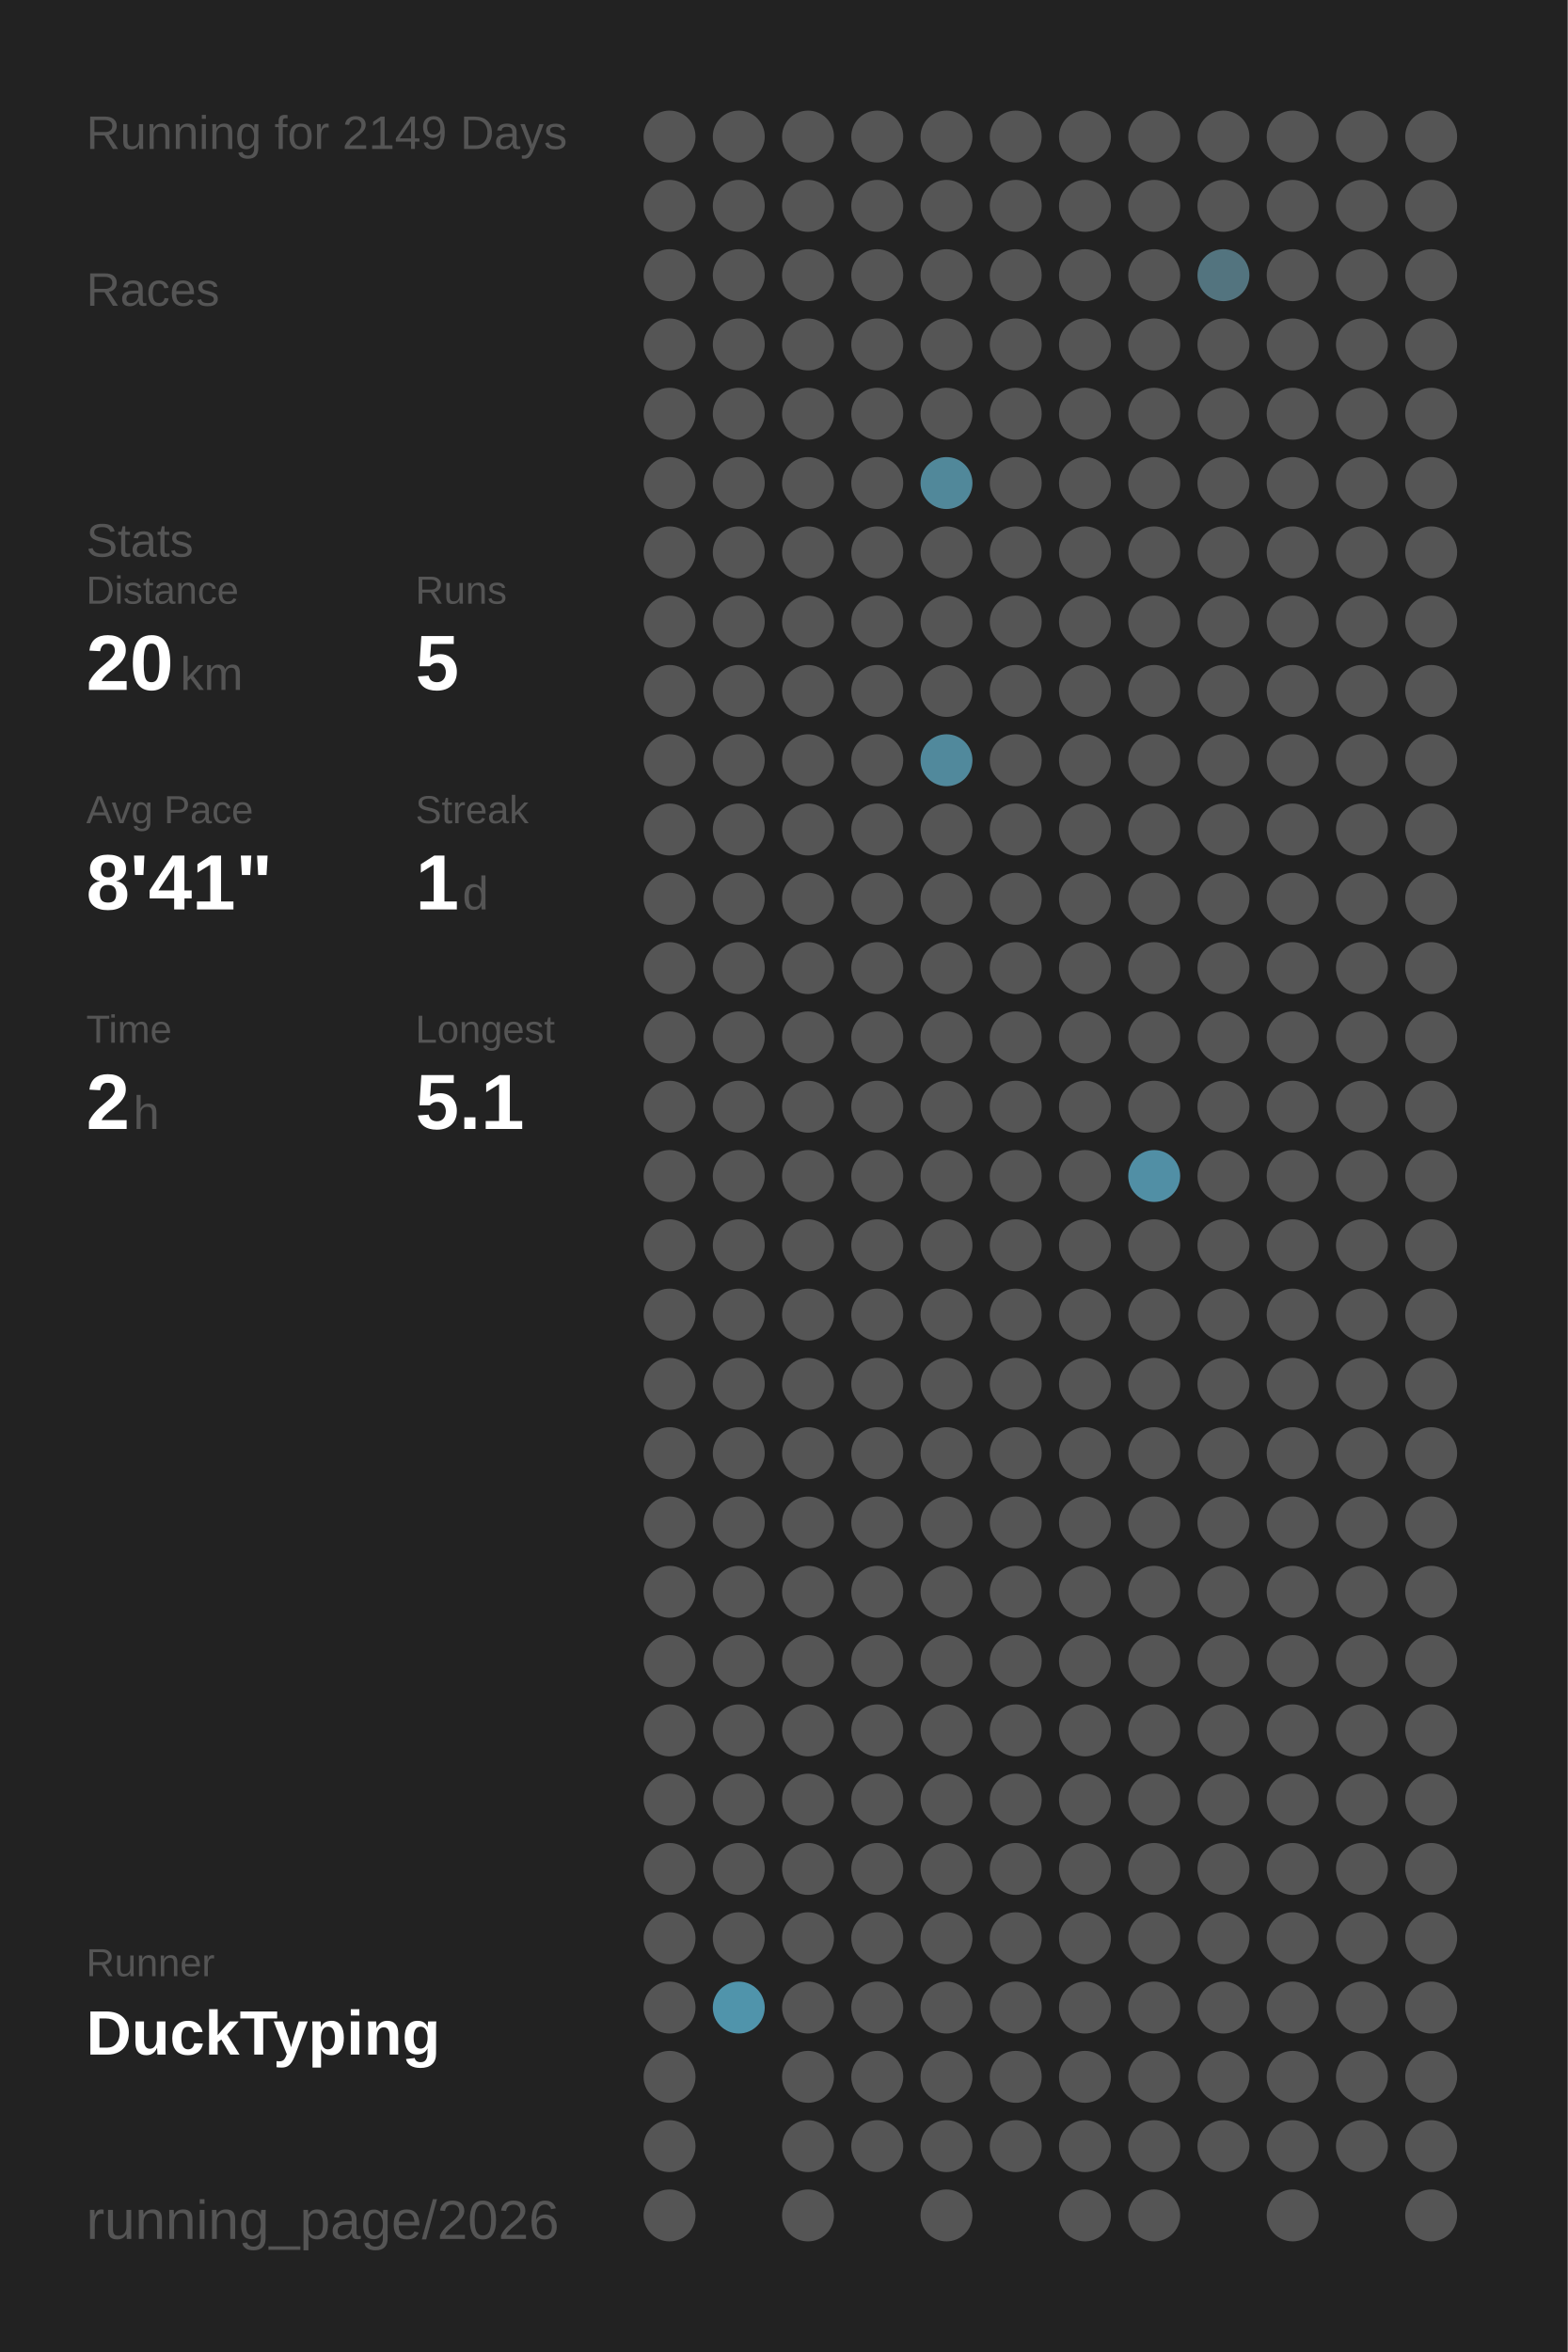
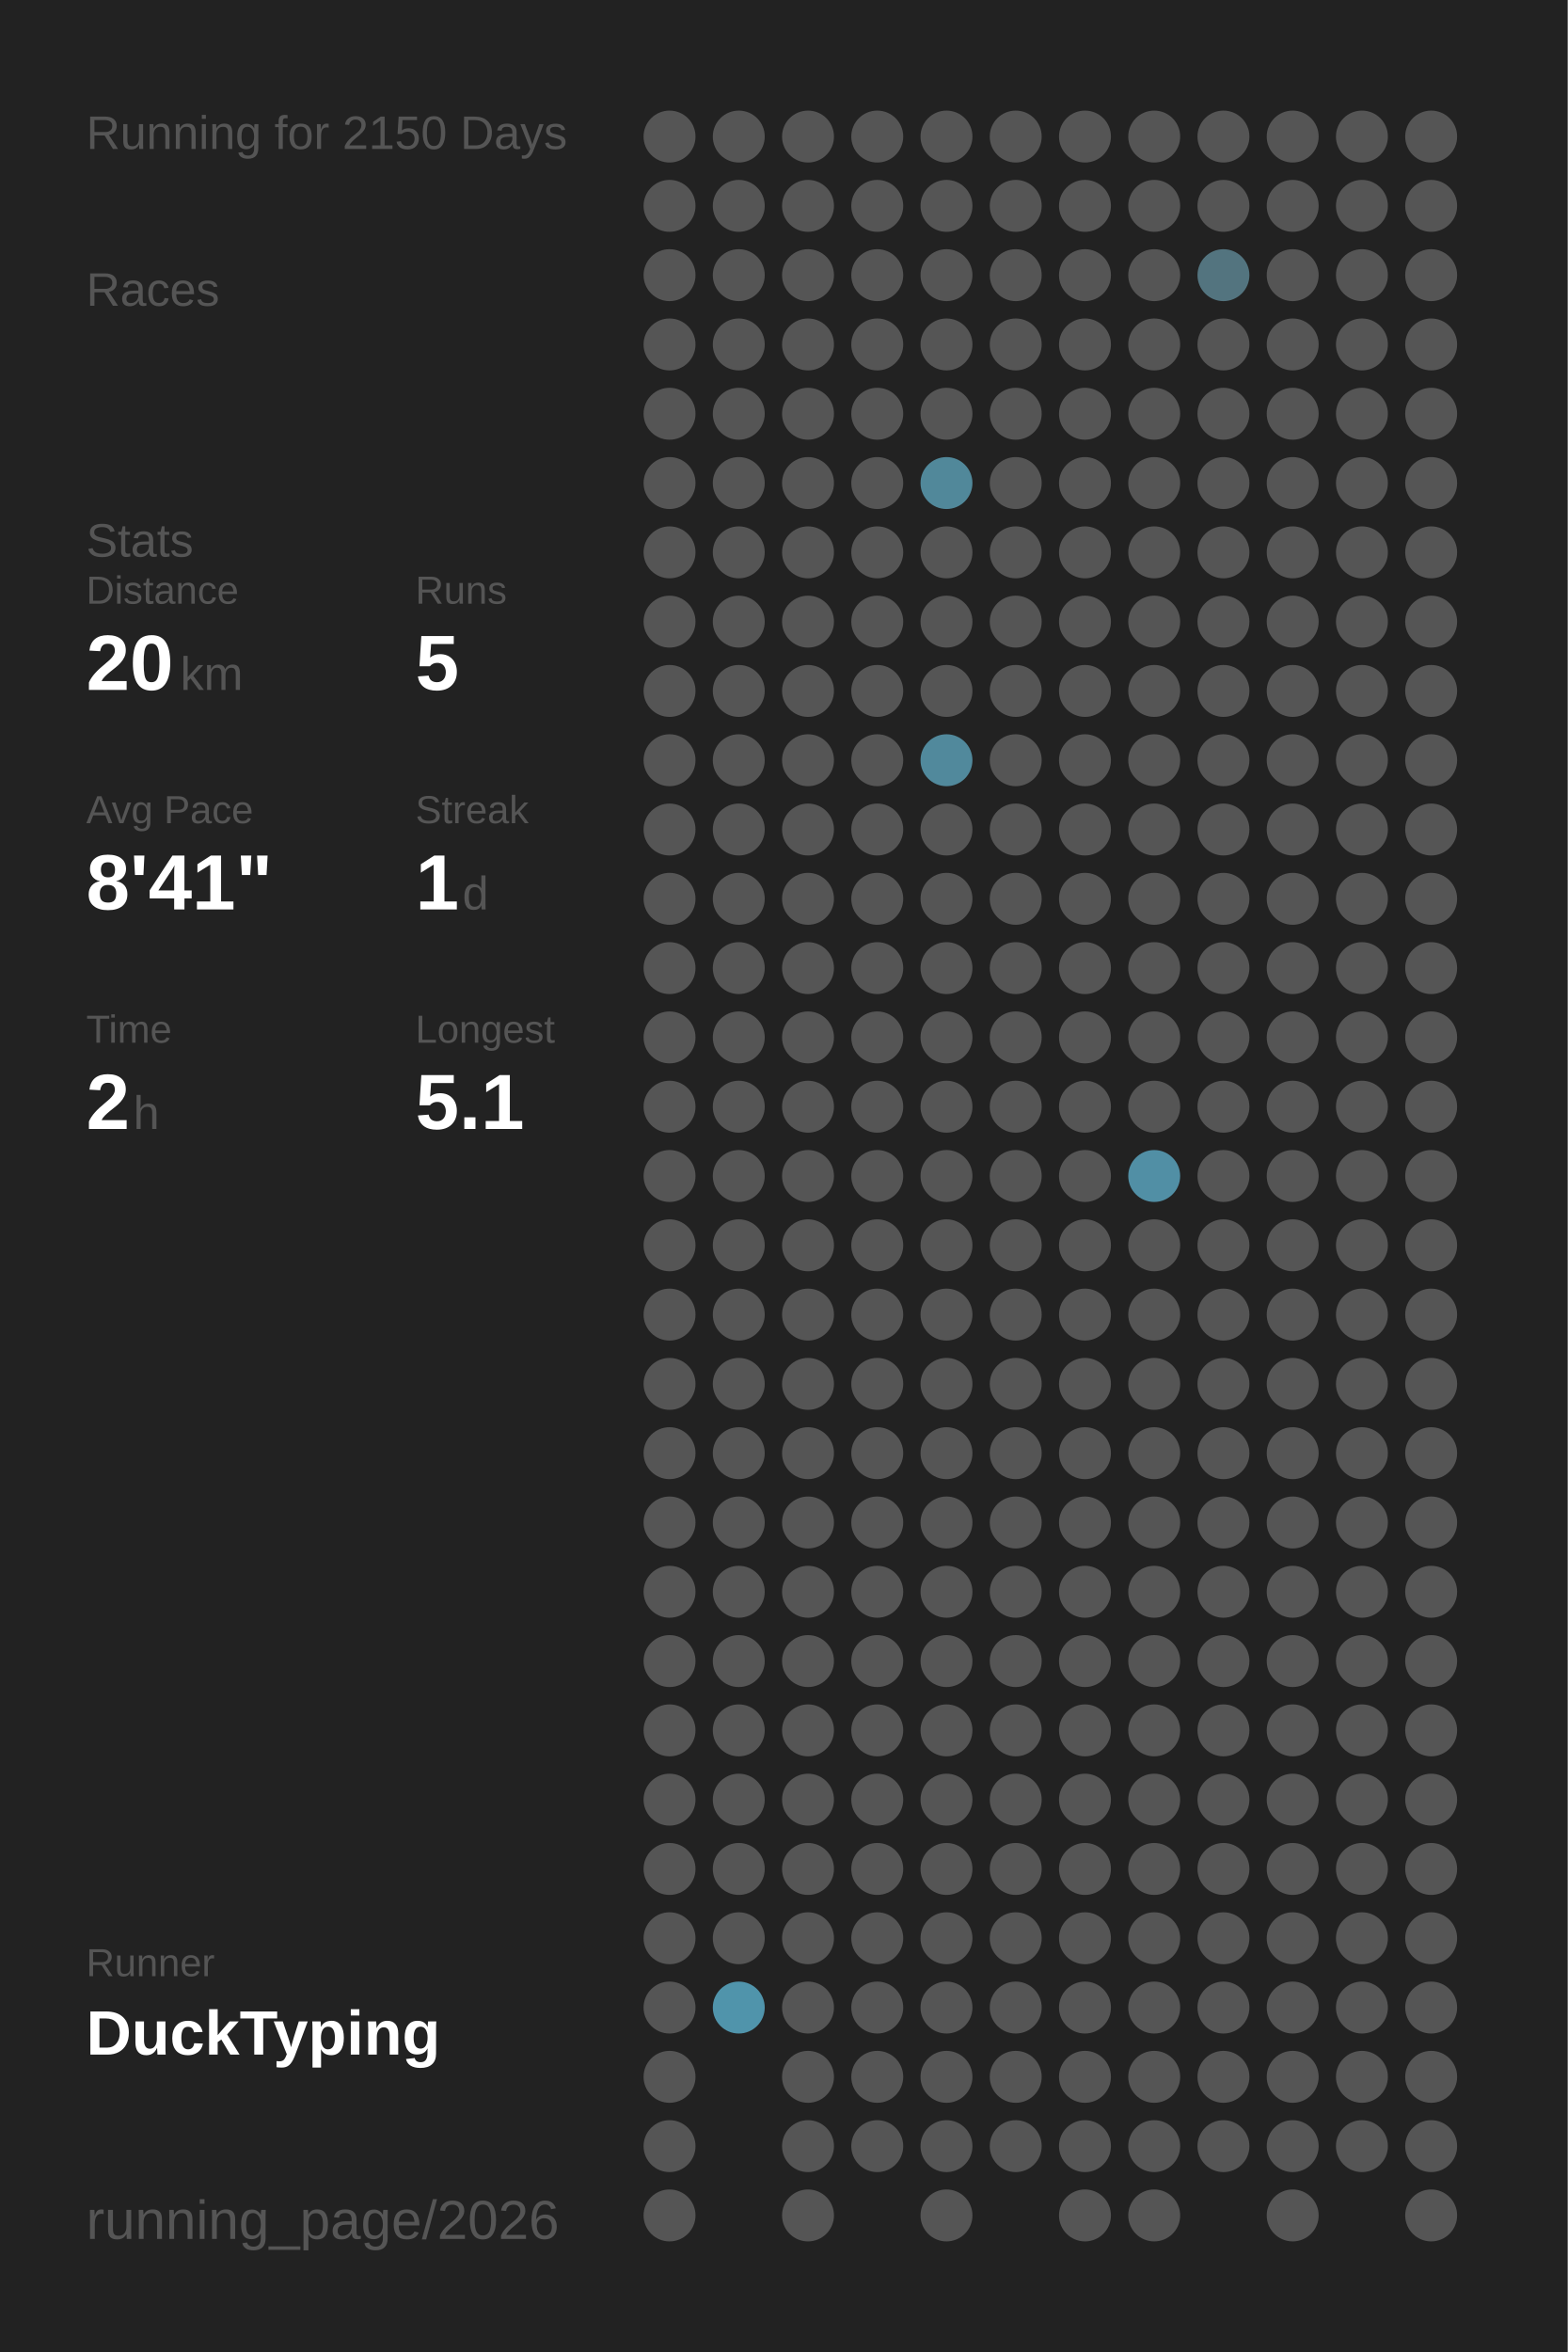
<svg xmlns="http://www.w3.org/2000/svg" baseProfile="full" height="300mm" version="1.1" viewBox="0,0,200,300" width="200mm">
  <defs />
  <rect fill="#222222" height="300" width="200" x="0" y="0" />
-   <text fill="#555555" style="font-size:6px; font-family:Arial;" x="11" y="19">Running for 2149 Days</text>
+   <text fill="#555555" style="font-size:6px; font-family:Arial;" x="11" y="19">Running for 2150 Days</text>
  <text fill="#555555" style="font-size:6px; font-family:Arial;" x="11" y="39">Races</text>
  <text fill="#555555" style="font-size:6px; font-family:Arial;" x="11" y="71">Stats</text>
  <text fill="#555555" style="font-size:5px; font-family:Arial;" x="11" y="77">Distance</text>
  <text fill="#FFFFFF" style="font-size:10px; font-family:Arial; font-weight:bold;" x="11" y="88">20</text>
  <text fill="#555555" style="font-size:6px; font-family:Arial;" x="23" y="88">km</text>
  <text fill="#555555" style="font-size:5px; font-family:Arial;" x="53" y="77">Runs</text>
  <text fill="#FFFFFF" style="font-size:10px; font-family:Arial; font-weight:bold;" x="53" y="88">5</text>
  <text fill="#555555" style="font-size:5px; font-family:Arial;" x="11" y="105">Avg Pace</text>
  <text fill="#FFFFFF" style="font-size:10px; font-family:Arial; font-weight:bold;" x="11" y="116">8'41"</text>
  <text fill="#555555" style="font-size:5px; font-family:Arial;" x="53" y="105">Streak</text>
  <text fill="#FFFFFF" style="font-size:10px; font-family:Arial; font-weight:bold;" x="53" y="116">1</text>
  <text fill="#555555" style="font-size:6px; font-family:Arial;" x="59" y="116">d</text>
  <text fill="#555555" style="font-size:5px; font-family:Arial;" x="11" y="133">Time</text>
  <text fill="#FFFFFF" style="font-size:10px; font-family:Arial; font-weight:bold;" x="11" y="144">2</text>
  <text fill="#555555" style="font-size:6px; font-family:Arial;" x="17" y="144">h</text>
  <text fill="#555555" style="font-size:5px; font-family:Arial;" x="53" y="133">Longest</text>
  <text fill="#FFFFFF" style="font-size:10px; font-family:Arial; font-weight:bold;" x="53" y="144">5.1</text>
  <text fill="#555555" style="font-size:5px; font-family:Arial;" x="11" y="252.065">Runner</text>
  <text fill="#FFFFFF" style="font-size:8px; font-family:Arial; font-weight:bold;" x="11" y="262.065">DuckTyping</text>
  <text fill="#555555" style="font-size:7px; font-family:Arial;" x="11" y="285.581">running_page/2026</text>
  <circle cx="85.417" cy="17.419" fill="#555555" r="3.312" />
  <circle cx="85.417" cy="26.258" fill="#555555" r="3.312" />
  <circle cx="85.417" cy="35.097" fill="#555555" r="3.312" />
  <circle cx="85.417" cy="43.935" fill="#555555" r="3.312" />
  <circle cx="85.417" cy="52.774" fill="#555555" r="3.312" />
  <circle cx="85.417" cy="61.613" fill="#555555" r="3.312" />
  <circle cx="85.417" cy="70.452" fill="#555555" r="3.312" />
  <circle cx="85.417" cy="79.29" fill="#555555" r="3.312" />
  <circle cx="85.417" cy="88.129" fill="#555555" r="3.312" />
  <circle cx="85.417" cy="96.968" fill="#555555" r="3.312" />
  <circle cx="85.417" cy="105.806" fill="#555555" r="3.312" />
  <circle cx="85.417" cy="114.645" fill="#555555" r="3.312" />
  <circle cx="85.417" cy="123.484" fill="#555555" r="3.312" />
  <circle cx="85.417" cy="132.323" fill="#555555" r="3.312" />
  <circle cx="85.417" cy="141.161" fill="#555555" r="3.312" />
  <circle cx="85.417" cy="150" fill="#555555" r="3.312" />
  <circle cx="85.417" cy="158.839" fill="#555555" r="3.312" />
  <circle cx="85.417" cy="167.677" fill="#555555" r="3.312" />
  <circle cx="85.417" cy="176.516" fill="#555555" r="3.312" />
  <circle cx="85.417" cy="185.355" fill="#555555" r="3.312" />
  <circle cx="85.417" cy="194.194" fill="#555555" r="3.312" />
  <circle cx="85.417" cy="203.032" fill="#555555" r="3.312" />
  <circle cx="85.417" cy="211.871" fill="#555555" r="3.312" />
  <circle cx="85.417" cy="220.71" fill="#555555" r="3.312" />
  <circle cx="85.417" cy="229.548" fill="#555555" r="3.312" />
  <circle cx="85.417" cy="238.387" fill="#555555" r="3.312" />
  <circle cx="85.417" cy="247.226" fill="#555555" r="3.312" />
  <circle cx="85.417" cy="256.065" fill="#555555" r="3.312" />
  <circle cx="85.417" cy="264.903" fill="#555555" r="3.312" />
  <circle cx="85.417" cy="273.742" fill="#555555" r="3.312" />
  <circle cx="85.417" cy="282.581" fill="#555555" r="3.312" />
  <circle cx="94.25" cy="17.419" fill="#555555" r="3.312" />
  <circle cx="94.25" cy="26.258" fill="#555555" r="3.312" />
  <circle cx="94.25" cy="35.097" fill="#555555" r="3.312" />
  <circle cx="94.25" cy="43.935" fill="#555555" r="3.312" />
  <circle cx="94.25" cy="52.774" fill="#555555" r="3.312" />
  <circle cx="94.25" cy="61.613" fill="#555555" r="3.312" />
  <circle cx="94.25" cy="70.452" fill="#555555" r="3.312" />
  <circle cx="94.25" cy="79.29" fill="#555555" r="3.312" />
  <circle cx="94.25" cy="88.129" fill="#555555" r="3.312" />
  <circle cx="94.25" cy="96.968" fill="#555555" r="3.312" />
  <circle cx="94.25" cy="105.806" fill="#555555" r="3.312" />
  <circle cx="94.25" cy="114.645" fill="#555555" r="3.312" />
  <circle cx="94.25" cy="123.484" fill="#555555" r="3.312" />
  <circle cx="94.25" cy="132.323" fill="#555555" r="3.312" />
  <circle cx="94.25" cy="141.161" fill="#555555" r="3.312" />
  <circle cx="94.25" cy="150" fill="#555555" r="3.312" />
  <circle cx="94.25" cy="158.839" fill="#555555" r="3.312" />
  <circle cx="94.25" cy="167.677" fill="#555555" r="3.312" />
  <circle cx="94.25" cy="176.516" fill="#555555" r="3.312" />
  <circle cx="94.25" cy="185.355" fill="#555555" r="3.312" />
  <circle cx="94.25" cy="194.194" fill="#555555" r="3.312" />
  <circle cx="94.25" cy="203.032" fill="#555555" r="3.312" />
  <circle cx="94.25" cy="211.871" fill="#555555" r="3.312" />
  <circle cx="94.25" cy="220.71" fill="#555555" r="3.312" />
  <circle cx="94.25" cy="229.548" fill="#555555" r="3.312" />
  <circle cx="94.25" cy="238.387" fill="#555555" r="3.312" />
  <circle cx="94.25" cy="247.226" fill="#555555" r="3.312" />
  <circle cx="94.25" cy="256.065" fill="#5094ab" r="3.312" />
  <circle cx="103.083" cy="17.419" fill="#555555" r="3.312" />
  <circle cx="103.083" cy="26.258" fill="#555555" r="3.312" />
  <circle cx="103.083" cy="35.097" fill="#555555" r="3.312" />
  <circle cx="103.083" cy="43.935" fill="#555555" r="3.312" />
  <circle cx="103.083" cy="52.774" fill="#555555" r="3.312" />
  <circle cx="103.083" cy="61.613" fill="#555555" r="3.312" />
  <circle cx="103.083" cy="70.452" fill="#555555" r="3.312" />
  <circle cx="103.083" cy="79.29" fill="#555555" r="3.312" />
  <circle cx="103.083" cy="88.129" fill="#555555" r="3.312" />
  <circle cx="103.083" cy="96.968" fill="#555555" r="3.312" />
  <circle cx="103.083" cy="105.806" fill="#555555" r="3.312" />
  <circle cx="103.083" cy="114.645" fill="#555555" r="3.312" />
  <circle cx="103.083" cy="123.484" fill="#555555" r="3.312" />
  <circle cx="103.083" cy="132.323" fill="#555555" r="3.312" />
  <circle cx="103.083" cy="141.161" fill="#555555" r="3.312" />
  <circle cx="103.083" cy="150" fill="#555555" r="3.312" />
  <circle cx="103.083" cy="158.839" fill="#555555" r="3.312" />
  <circle cx="103.083" cy="167.677" fill="#555555" r="3.312" />
  <circle cx="103.083" cy="176.516" fill="#555555" r="3.312" />
  <circle cx="103.083" cy="185.355" fill="#555555" r="3.312" />
  <circle cx="103.083" cy="194.194" fill="#555555" r="3.312" />
  <circle cx="103.083" cy="203.032" fill="#555555" r="3.312" />
  <circle cx="103.083" cy="211.871" fill="#555555" r="3.312" />
  <circle cx="103.083" cy="220.71" fill="#555555" r="3.312" />
  <circle cx="103.083" cy="229.548" fill="#555555" r="3.312" />
  <circle cx="103.083" cy="238.387" fill="#555555" r="3.312" />
  <circle cx="103.083" cy="247.226" fill="#555555" r="3.312" />
  <circle cx="103.083" cy="256.065" fill="#555555" r="3.312" />
  <circle cx="103.083" cy="264.903" fill="#555555" r="3.312" />
  <circle cx="103.083" cy="273.742" fill="#555555" r="3.312" />
  <circle cx="103.083" cy="282.581" fill="#555555" r="3.312" />
  <circle cx="111.917" cy="17.419" fill="#555555" r="3.312" />
  <circle cx="111.917" cy="26.258" fill="#555555" r="3.312" />
  <circle cx="111.917" cy="35.097" fill="#555555" r="3.312" />
  <circle cx="111.917" cy="43.935" fill="#555555" r="3.312" />
  <circle cx="111.917" cy="52.774" fill="#555555" r="3.312" />
  <circle cx="111.917" cy="61.613" fill="#555555" r="3.312" />
  <circle cx="111.917" cy="70.452" fill="#555555" r="3.312" />
  <circle cx="111.917" cy="79.29" fill="#555555" r="3.312" />
  <circle cx="111.917" cy="88.129" fill="#555555" r="3.312" />
  <circle cx="111.917" cy="96.968" fill="#555555" r="3.312" />
  <circle cx="111.917" cy="105.806" fill="#555555" r="3.312" />
  <circle cx="111.917" cy="114.645" fill="#555555" r="3.312" />
  <circle cx="111.917" cy="123.484" fill="#555555" r="3.312" />
  <circle cx="111.917" cy="132.323" fill="#555555" r="3.312" />
  <circle cx="111.917" cy="141.161" fill="#555555" r="3.312" />
  <circle cx="111.917" cy="150" fill="#555555" r="3.312" />
  <circle cx="111.917" cy="158.839" fill="#555555" r="3.312" />
  <circle cx="111.917" cy="167.677" fill="#555555" r="3.312" />
  <circle cx="111.917" cy="176.516" fill="#555555" r="3.312" />
  <circle cx="111.917" cy="185.355" fill="#555555" r="3.312" />
  <circle cx="111.917" cy="194.194" fill="#555555" r="3.312" />
  <circle cx="111.917" cy="203.032" fill="#555555" r="3.312" />
  <circle cx="111.917" cy="211.871" fill="#555555" r="3.312" />
  <circle cx="111.917" cy="220.71" fill="#555555" r="3.312" />
  <circle cx="111.917" cy="229.548" fill="#555555" r="3.312" />
  <circle cx="111.917" cy="238.387" fill="#555555" r="3.312" />
  <circle cx="111.917" cy="247.226" fill="#555555" r="3.312" />
  <circle cx="111.917" cy="256.065" fill="#555555" r="3.312" />
  <circle cx="111.917" cy="264.903" fill="#555555" r="3.312" />
  <circle cx="111.917" cy="273.742" fill="#555555" r="3.312" />
  <circle cx="120.75" cy="17.419" fill="#555555" r="3.312" />
  <circle cx="120.75" cy="26.258" fill="#555555" r="3.312" />
  <circle cx="120.75" cy="35.097" fill="#555555" r="3.312" />
  <circle cx="120.75" cy="43.935" fill="#555555" r="3.312" />
  <circle cx="120.75" cy="52.774" fill="#555555" r="3.312" />
  <circle cx="120.75" cy="61.613" fill="#51889a" r="3.312" />
  <circle cx="120.75" cy="70.452" fill="#555555" r="3.312" />
  <circle cx="120.75" cy="79.29" fill="#555555" r="3.312" />
  <circle cx="120.75" cy="88.129" fill="#555555" r="3.312" />
  <circle cx="120.75" cy="96.968" fill="#51899c" r="3.312" />
  <circle cx="120.75" cy="105.806" fill="#555555" r="3.312" />
  <circle cx="120.75" cy="114.645" fill="#555555" r="3.312" />
  <circle cx="120.75" cy="123.484" fill="#555555" r="3.312" />
  <circle cx="120.75" cy="132.323" fill="#555555" r="3.312" />
  <circle cx="120.75" cy="141.161" fill="#555555" r="3.312" />
  <circle cx="120.75" cy="150" fill="#555555" r="3.312" />
  <circle cx="120.75" cy="158.839" fill="#555555" r="3.312" />
  <circle cx="120.75" cy="167.677" fill="#555555" r="3.312" />
  <circle cx="120.75" cy="176.516" fill="#555555" r="3.312" />
  <circle cx="120.75" cy="185.355" fill="#555555" r="3.312" />
  <circle cx="120.75" cy="194.194" fill="#555555" r="3.312" />
  <circle cx="120.75" cy="203.032" fill="#555555" r="3.312" />
  <circle cx="120.75" cy="211.871" fill="#555555" r="3.312" />
  <circle cx="120.75" cy="220.71" fill="#555555" r="3.312" />
  <circle cx="120.75" cy="229.548" fill="#555555" r="3.312" />
  <circle cx="120.75" cy="238.387" fill="#555555" r="3.312" />
  <circle cx="120.75" cy="247.226" fill="#555555" r="3.312" />
  <circle cx="120.75" cy="256.065" fill="#555555" r="3.312" />
  <circle cx="120.75" cy="264.903" fill="#555555" r="3.312" />
  <circle cx="120.75" cy="273.742" fill="#555555" r="3.312" />
  <circle cx="120.75" cy="282.581" fill="#555555" r="3.312" />
  <circle cx="129.583" cy="17.419" fill="#555555" r="3.312" />
  <circle cx="129.583" cy="26.258" fill="#555555" r="3.312" />
  <circle cx="129.583" cy="35.097" fill="#555555" r="3.312" />
  <circle cx="129.583" cy="43.935" fill="#555555" r="3.312" />
  <circle cx="129.583" cy="52.774" fill="#555555" r="3.312" />
  <circle cx="129.583" cy="61.613" fill="#555555" r="3.312" />
  <circle cx="129.583" cy="70.452" fill="#555555" r="3.312" />
  <circle cx="129.583" cy="79.29" fill="#555555" r="3.312" />
  <circle cx="129.583" cy="88.129" fill="#555555" r="3.312" />
  <circle cx="129.583" cy="96.968" fill="#555555" r="3.312" />
  <circle cx="129.583" cy="105.806" fill="#555555" r="3.312" />
  <circle cx="129.583" cy="114.645" fill="#555555" r="3.312" />
  <circle cx="129.583" cy="123.484" fill="#555555" r="3.312" />
  <circle cx="129.583" cy="132.323" fill="#555555" r="3.312" />
  <circle cx="129.583" cy="141.161" fill="#555555" r="3.312" />
  <circle cx="129.583" cy="150" fill="#555555" r="3.312" />
  <circle cx="129.583" cy="158.839" fill="#555555" r="3.312" />
  <circle cx="129.583" cy="167.677" fill="#555555" r="3.312" />
  <circle cx="129.583" cy="176.516" fill="#555555" r="3.312" />
  <circle cx="129.583" cy="185.355" fill="#555555" r="3.312" />
  <circle cx="129.583" cy="194.194" fill="#555555" r="3.312" />
  <circle cx="129.583" cy="203.032" fill="#555555" r="3.312" />
  <circle cx="129.583" cy="211.871" fill="#555555" r="3.312" />
  <circle cx="129.583" cy="220.71" fill="#555555" r="3.312" />
  <circle cx="129.583" cy="229.548" fill="#555555" r="3.312" />
  <circle cx="129.583" cy="238.387" fill="#555555" r="3.312" />
  <circle cx="129.583" cy="247.226" fill="#555555" r="3.312" />
  <circle cx="129.583" cy="256.065" fill="#555555" r="3.312" />
  <circle cx="129.583" cy="264.903" fill="#555555" r="3.312" />
  <circle cx="129.583" cy="273.742" fill="#555555" r="3.312" />
  <circle cx="138.417" cy="17.419" fill="#555555" r="3.312" />
  <circle cx="138.417" cy="26.258" fill="#555555" r="3.312" />
  <circle cx="138.417" cy="35.097" fill="#555555" r="3.312" />
  <circle cx="138.417" cy="43.935" fill="#555555" r="3.312" />
  <circle cx="138.417" cy="52.774" fill="#555555" r="3.312" />
  <circle cx="138.417" cy="61.613" fill="#555555" r="3.312" />
  <circle cx="138.417" cy="70.452" fill="#555555" r="3.312" />
  <circle cx="138.417" cy="79.29" fill="#555555" r="3.312" />
  <circle cx="138.417" cy="88.129" fill="#555555" r="3.312" />
  <circle cx="138.417" cy="96.968" fill="#555555" r="3.312" />
  <circle cx="138.417" cy="105.806" fill="#555555" r="3.312" />
  <circle cx="138.417" cy="114.645" fill="#555555" r="3.312" />
  <circle cx="138.417" cy="123.484" fill="#555555" r="3.312" />
  <circle cx="138.417" cy="132.323" fill="#555555" r="3.312" />
  <circle cx="138.417" cy="141.161" fill="#555555" r="3.312" />
  <circle cx="138.417" cy="150" fill="#555555" r="3.312" />
  <circle cx="138.417" cy="158.839" fill="#555555" r="3.312" />
  <circle cx="138.417" cy="167.677" fill="#555555" r="3.312" />
  <circle cx="138.417" cy="176.516" fill="#555555" r="3.312" />
  <circle cx="138.417" cy="185.355" fill="#555555" r="3.312" />
  <circle cx="138.417" cy="194.194" fill="#555555" r="3.312" />
  <circle cx="138.417" cy="203.032" fill="#555555" r="3.312" />
  <circle cx="138.417" cy="211.871" fill="#555555" r="3.312" />
  <circle cx="138.417" cy="220.71" fill="#555555" r="3.312" />
  <circle cx="138.417" cy="229.548" fill="#555555" r="3.312" />
  <circle cx="138.417" cy="238.387" fill="#555555" r="3.312" />
  <circle cx="138.417" cy="247.226" fill="#555555" r="3.312" />
  <circle cx="138.417" cy="256.065" fill="#555555" r="3.312" />
  <circle cx="138.417" cy="264.903" fill="#555555" r="3.312" />
  <circle cx="138.417" cy="273.742" fill="#555555" r="3.312" />
  <circle cx="138.417" cy="282.581" fill="#555555" r="3.312" />
  <circle cx="147.25" cy="17.419" fill="#555555" r="3.312" />
  <circle cx="147.25" cy="26.258" fill="#555555" r="3.312" />
  <circle cx="147.25" cy="35.097" fill="#555555" r="3.312" />
  <circle cx="147.25" cy="43.935" fill="#555555" r="3.312" />
  <circle cx="147.25" cy="52.774" fill="#555555" r="3.312" />
  <circle cx="147.25" cy="61.613" fill="#555555" r="3.312" />
  <circle cx="147.25" cy="70.452" fill="#555555" r="3.312" />
  <circle cx="147.25" cy="79.29" fill="#555555" r="3.312" />
  <circle cx="147.25" cy="88.129" fill="#555555" r="3.312" />
  <circle cx="147.25" cy="96.968" fill="#555555" r="3.312" />
  <circle cx="147.25" cy="105.806" fill="#555555" r="3.312" />
  <circle cx="147.25" cy="114.645" fill="#555555" r="3.312" />
  <circle cx="147.25" cy="123.484" fill="#555555" r="3.312" />
  <circle cx="147.25" cy="132.323" fill="#555555" r="3.312" />
  <circle cx="147.25" cy="141.161" fill="#555555" r="3.312" />
  <circle cx="147.25" cy="150" fill="#518fa5" r="3.312" />
  <circle cx="147.25" cy="158.839" fill="#555555" r="3.312" />
  <circle cx="147.25" cy="167.677" fill="#555555" r="3.312" />
  <circle cx="147.25" cy="176.516" fill="#555555" r="3.312" />
  <circle cx="147.25" cy="185.355" fill="#555555" r="3.312" />
  <circle cx="147.25" cy="194.194" fill="#555555" r="3.312" />
  <circle cx="147.25" cy="203.032" fill="#555555" r="3.312" />
  <circle cx="147.25" cy="211.871" fill="#555555" r="3.312" />
  <circle cx="147.25" cy="220.71" fill="#555555" r="3.312" />
  <circle cx="147.25" cy="229.548" fill="#555555" r="3.312" />
  <circle cx="147.25" cy="238.387" fill="#555555" r="3.312" />
  <circle cx="147.25" cy="247.226" fill="#555555" r="3.312" />
  <circle cx="147.25" cy="256.065" fill="#555555" r="3.312" />
  <circle cx="147.25" cy="264.903" fill="#555555" r="3.312" />
  <circle cx="147.25" cy="273.742" fill="#555555" r="3.312" />
  <circle cx="147.25" cy="282.581" fill="#555555" r="3.312" />
  <circle cx="156.083" cy="17.419" fill="#555555" r="3.312" />
  <circle cx="156.083" cy="26.258" fill="#555555" r="3.312" />
  <circle cx="156.083" cy="35.097" fill="#53747f" r="3.312" />
  <circle cx="156.083" cy="43.935" fill="#555555" r="3.312" />
  <circle cx="156.083" cy="52.774" fill="#555555" r="3.312" />
  <circle cx="156.083" cy="61.613" fill="#555555" r="3.312" />
  <circle cx="156.083" cy="70.452" fill="#555555" r="3.312" />
  <circle cx="156.083" cy="79.29" fill="#555555" r="3.312" />
  <circle cx="156.083" cy="88.129" fill="#555555" r="3.312" />
  <circle cx="156.083" cy="96.968" fill="#555555" r="3.312" />
  <circle cx="156.083" cy="105.806" fill="#555555" r="3.312" />
  <circle cx="156.083" cy="114.645" fill="#555555" r="3.312" />
  <circle cx="156.083" cy="123.484" fill="#555555" r="3.312" />
  <circle cx="156.083" cy="132.323" fill="#555555" r="3.312" />
  <circle cx="156.083" cy="141.161" fill="#555555" r="3.312" />
  <circle cx="156.083" cy="150" fill="#555555" r="3.312" />
  <circle cx="156.083" cy="158.839" fill="#555555" r="3.312" />
  <circle cx="156.083" cy="167.677" fill="#555555" r="3.312" />
  <circle cx="156.083" cy="176.516" fill="#555555" r="3.312" />
  <circle cx="156.083" cy="185.355" fill="#555555" r="3.312" />
  <circle cx="156.083" cy="194.194" fill="#555555" r="3.312" />
  <circle cx="156.083" cy="203.032" fill="#555555" r="3.312" />
  <circle cx="156.083" cy="211.871" fill="#555555" r="3.312" />
  <circle cx="156.083" cy="220.71" fill="#555555" r="3.312" />
  <circle cx="156.083" cy="229.548" fill="#555555" r="3.312" />
  <circle cx="156.083" cy="238.387" fill="#555555" r="3.312" />
  <circle cx="156.083" cy="247.226" fill="#555555" r="3.312" />
  <circle cx="156.083" cy="256.065" fill="#555555" r="3.312" />
  <circle cx="156.083" cy="264.903" fill="#555555" r="3.312" />
  <circle cx="156.083" cy="273.742" fill="#555555" r="3.312" />
  <circle cx="164.917" cy="17.419" fill="#555555" r="3.312" />
  <circle cx="164.917" cy="26.258" fill="#555555" r="3.312" />
  <circle cx="164.917" cy="35.097" fill="#555555" r="3.312" />
  <circle cx="164.917" cy="43.935" fill="#555555" r="3.312" />
  <circle cx="164.917" cy="52.774" fill="#555555" r="3.312" />
  <circle cx="164.917" cy="61.613" fill="#555555" r="3.312" />
  <circle cx="164.917" cy="70.452" fill="#555555" r="3.312" />
  <circle cx="164.917" cy="79.29" fill="#555555" r="3.312" />
  <circle cx="164.917" cy="88.129" fill="#555555" r="3.312" />
  <circle cx="164.917" cy="96.968" fill="#555555" r="3.312" />
  <circle cx="164.917" cy="105.806" fill="#555555" r="3.312" />
  <circle cx="164.917" cy="114.645" fill="#555555" r="3.312" />
  <circle cx="164.917" cy="123.484" fill="#555555" r="3.312" />
  <circle cx="164.917" cy="132.323" fill="#555555" r="3.312" />
  <circle cx="164.917" cy="141.161" fill="#555555" r="3.312" />
  <circle cx="164.917" cy="150" fill="#555555" r="3.312" />
  <circle cx="164.917" cy="158.839" fill="#555555" r="3.312" />
  <circle cx="164.917" cy="167.677" fill="#555555" r="3.312" />
  <circle cx="164.917" cy="176.516" fill="#555555" r="3.312" />
  <circle cx="164.917" cy="185.355" fill="#555555" r="3.312" />
  <circle cx="164.917" cy="194.194" fill="#555555" r="3.312" />
  <circle cx="164.917" cy="203.032" fill="#555555" r="3.312" />
  <circle cx="164.917" cy="211.871" fill="#555555" r="3.312" />
  <circle cx="164.917" cy="220.71" fill="#555555" r="3.312" />
  <circle cx="164.917" cy="229.548" fill="#555555" r="3.312" />
  <circle cx="164.917" cy="238.387" fill="#555555" r="3.312" />
  <circle cx="164.917" cy="247.226" fill="#555555" r="3.312" />
  <circle cx="164.917" cy="256.065" fill="#555555" r="3.312" />
  <circle cx="164.917" cy="264.903" fill="#555555" r="3.312" />
  <circle cx="164.917" cy="273.742" fill="#555555" r="3.312" />
  <circle cx="164.917" cy="282.581" fill="#555555" r="3.312" />
  <circle cx="173.75" cy="17.419" fill="#555555" r="3.312" />
  <circle cx="173.75" cy="26.258" fill="#555555" r="3.312" />
  <circle cx="173.75" cy="35.097" fill="#555555" r="3.312" />
  <circle cx="173.75" cy="43.935" fill="#555555" r="3.312" />
  <circle cx="173.75" cy="52.774" fill="#555555" r="3.312" />
  <circle cx="173.75" cy="61.613" fill="#555555" r="3.312" />
  <circle cx="173.75" cy="70.452" fill="#555555" r="3.312" />
  <circle cx="173.75" cy="79.29" fill="#555555" r="3.312" />
  <circle cx="173.75" cy="88.129" fill="#555555" r="3.312" />
  <circle cx="173.75" cy="96.968" fill="#555555" r="3.312" />
  <circle cx="173.75" cy="105.806" fill="#555555" r="3.312" />
  <circle cx="173.75" cy="114.645" fill="#555555" r="3.312" />
  <circle cx="173.75" cy="123.484" fill="#555555" r="3.312" />
  <circle cx="173.75" cy="132.323" fill="#555555" r="3.312" />
  <circle cx="173.75" cy="141.161" fill="#555555" r="3.312" />
  <circle cx="173.75" cy="150" fill="#555555" r="3.312" />
  <circle cx="173.75" cy="158.839" fill="#555555" r="3.312" />
  <circle cx="173.75" cy="167.677" fill="#555555" r="3.312" />
  <circle cx="173.75" cy="176.516" fill="#555555" r="3.312" />
  <circle cx="173.75" cy="185.355" fill="#555555" r="3.312" />
  <circle cx="173.75" cy="194.194" fill="#555555" r="3.312" />
  <circle cx="173.75" cy="203.032" fill="#555555" r="3.312" />
  <circle cx="173.75" cy="211.871" fill="#555555" r="3.312" />
  <circle cx="173.75" cy="220.71" fill="#555555" r="3.312" />
  <circle cx="173.75" cy="229.548" fill="#555555" r="3.312" />
  <circle cx="173.75" cy="238.387" fill="#555555" r="3.312" />
  <circle cx="173.75" cy="247.226" fill="#555555" r="3.312" />
  <circle cx="173.75" cy="256.065" fill="#555555" r="3.312" />
  <circle cx="173.75" cy="264.903" fill="#555555" r="3.312" />
  <circle cx="173.75" cy="273.742" fill="#555555" r="3.312" />
  <circle cx="182.583" cy="17.419" fill="#555555" r="3.312" />
  <circle cx="182.583" cy="26.258" fill="#555555" r="3.312" />
  <circle cx="182.583" cy="35.097" fill="#555555" r="3.312" />
  <circle cx="182.583" cy="43.935" fill="#555555" r="3.312" />
  <circle cx="182.583" cy="52.774" fill="#555555" r="3.312" />
  <circle cx="182.583" cy="61.613" fill="#555555" r="3.312" />
  <circle cx="182.583" cy="70.452" fill="#555555" r="3.312" />
  <circle cx="182.583" cy="79.29" fill="#555555" r="3.312" />
  <circle cx="182.583" cy="88.129" fill="#555555" r="3.312" />
  <circle cx="182.583" cy="96.968" fill="#555555" r="3.312" />
  <circle cx="182.583" cy="105.806" fill="#555555" r="3.312" />
  <circle cx="182.583" cy="114.645" fill="#555555" r="3.312" />
  <circle cx="182.583" cy="123.484" fill="#555555" r="3.312" />
  <circle cx="182.583" cy="132.323" fill="#555555" r="3.312" />
  <circle cx="182.583" cy="141.161" fill="#555555" r="3.312" />
  <circle cx="182.583" cy="150" fill="#555555" r="3.312" />
  <circle cx="182.583" cy="158.839" fill="#555555" r="3.312" />
  <circle cx="182.583" cy="167.677" fill="#555555" r="3.312" />
  <circle cx="182.583" cy="176.516" fill="#555555" r="3.312" />
  <circle cx="182.583" cy="185.355" fill="#555555" r="3.312" />
  <circle cx="182.583" cy="194.194" fill="#555555" r="3.312" />
  <circle cx="182.583" cy="203.032" fill="#555555" r="3.312" />
  <circle cx="182.583" cy="211.871" fill="#555555" r="3.312" />
  <circle cx="182.583" cy="220.71" fill="#555555" r="3.312" />
  <circle cx="182.583" cy="229.548" fill="#555555" r="3.312" />
  <circle cx="182.583" cy="238.387" fill="#555555" r="3.312" />
  <circle cx="182.583" cy="247.226" fill="#555555" r="3.312" />
  <circle cx="182.583" cy="256.065" fill="#555555" r="3.312" />
  <circle cx="182.583" cy="264.903" fill="#555555" r="3.312" />
  <circle cx="182.583" cy="273.742" fill="#555555" r="3.312" />
  <circle cx="182.583" cy="282.581" fill="#555555" r="3.312" />
</svg>
